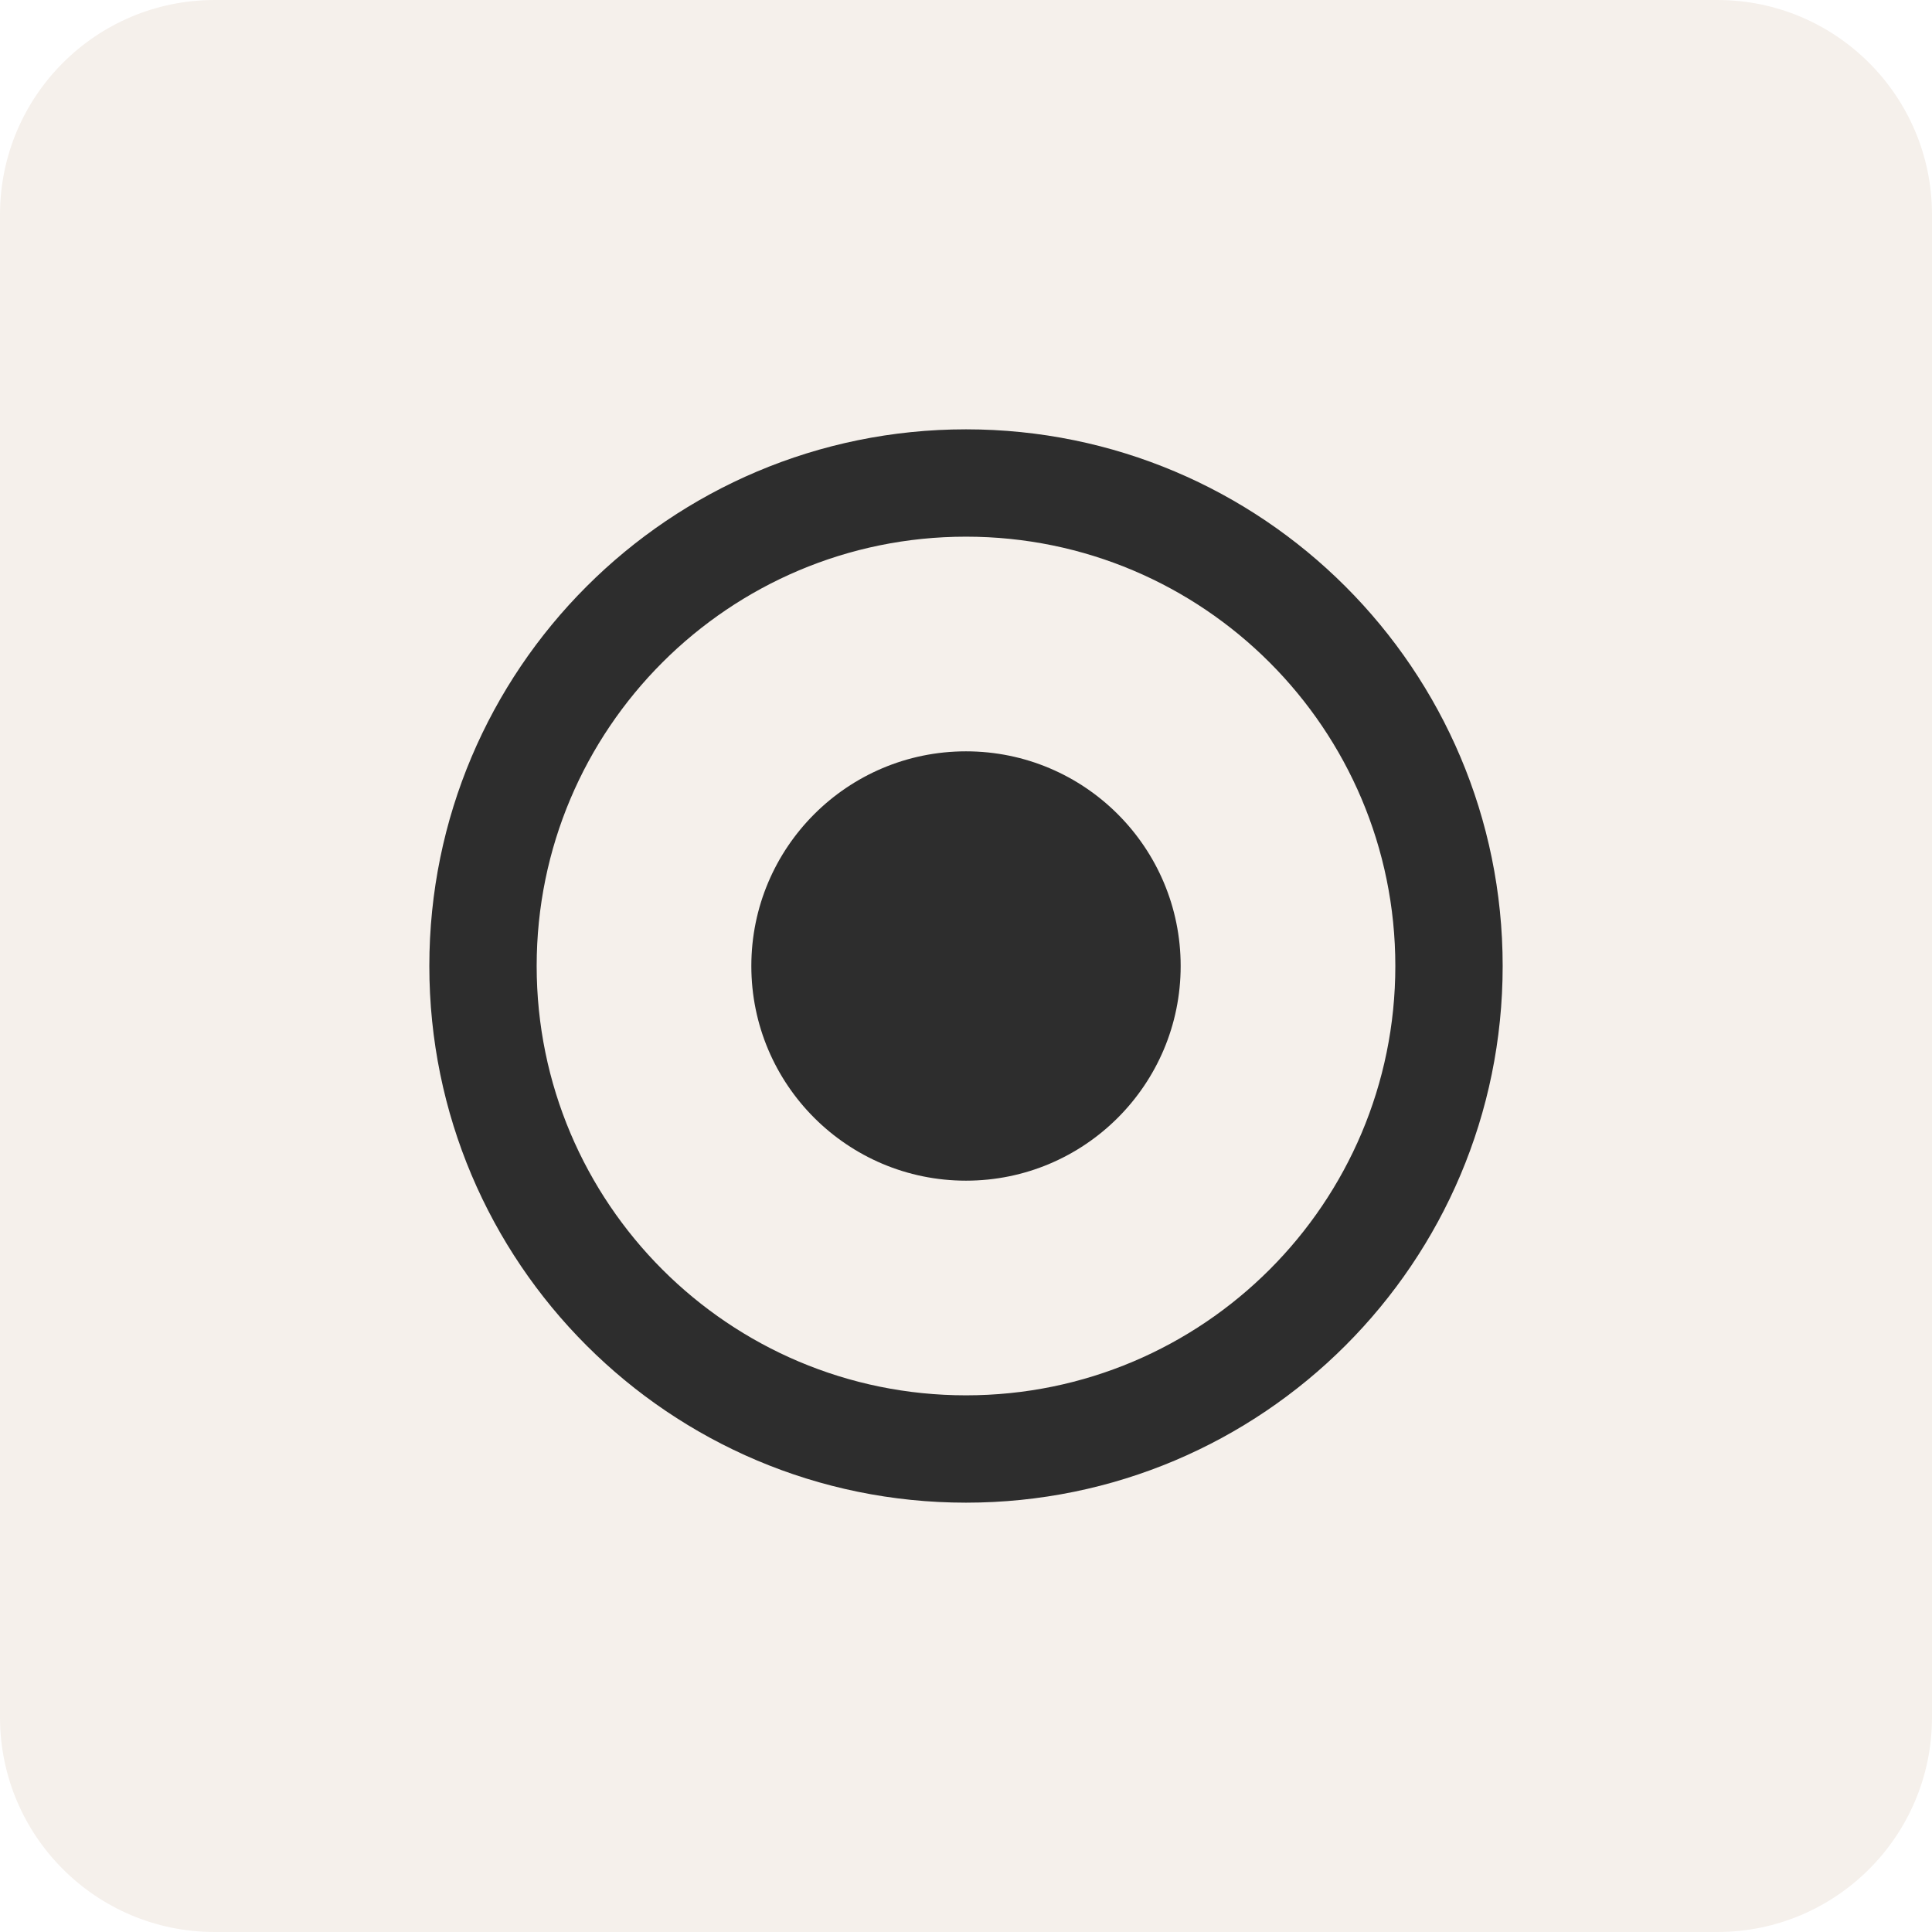
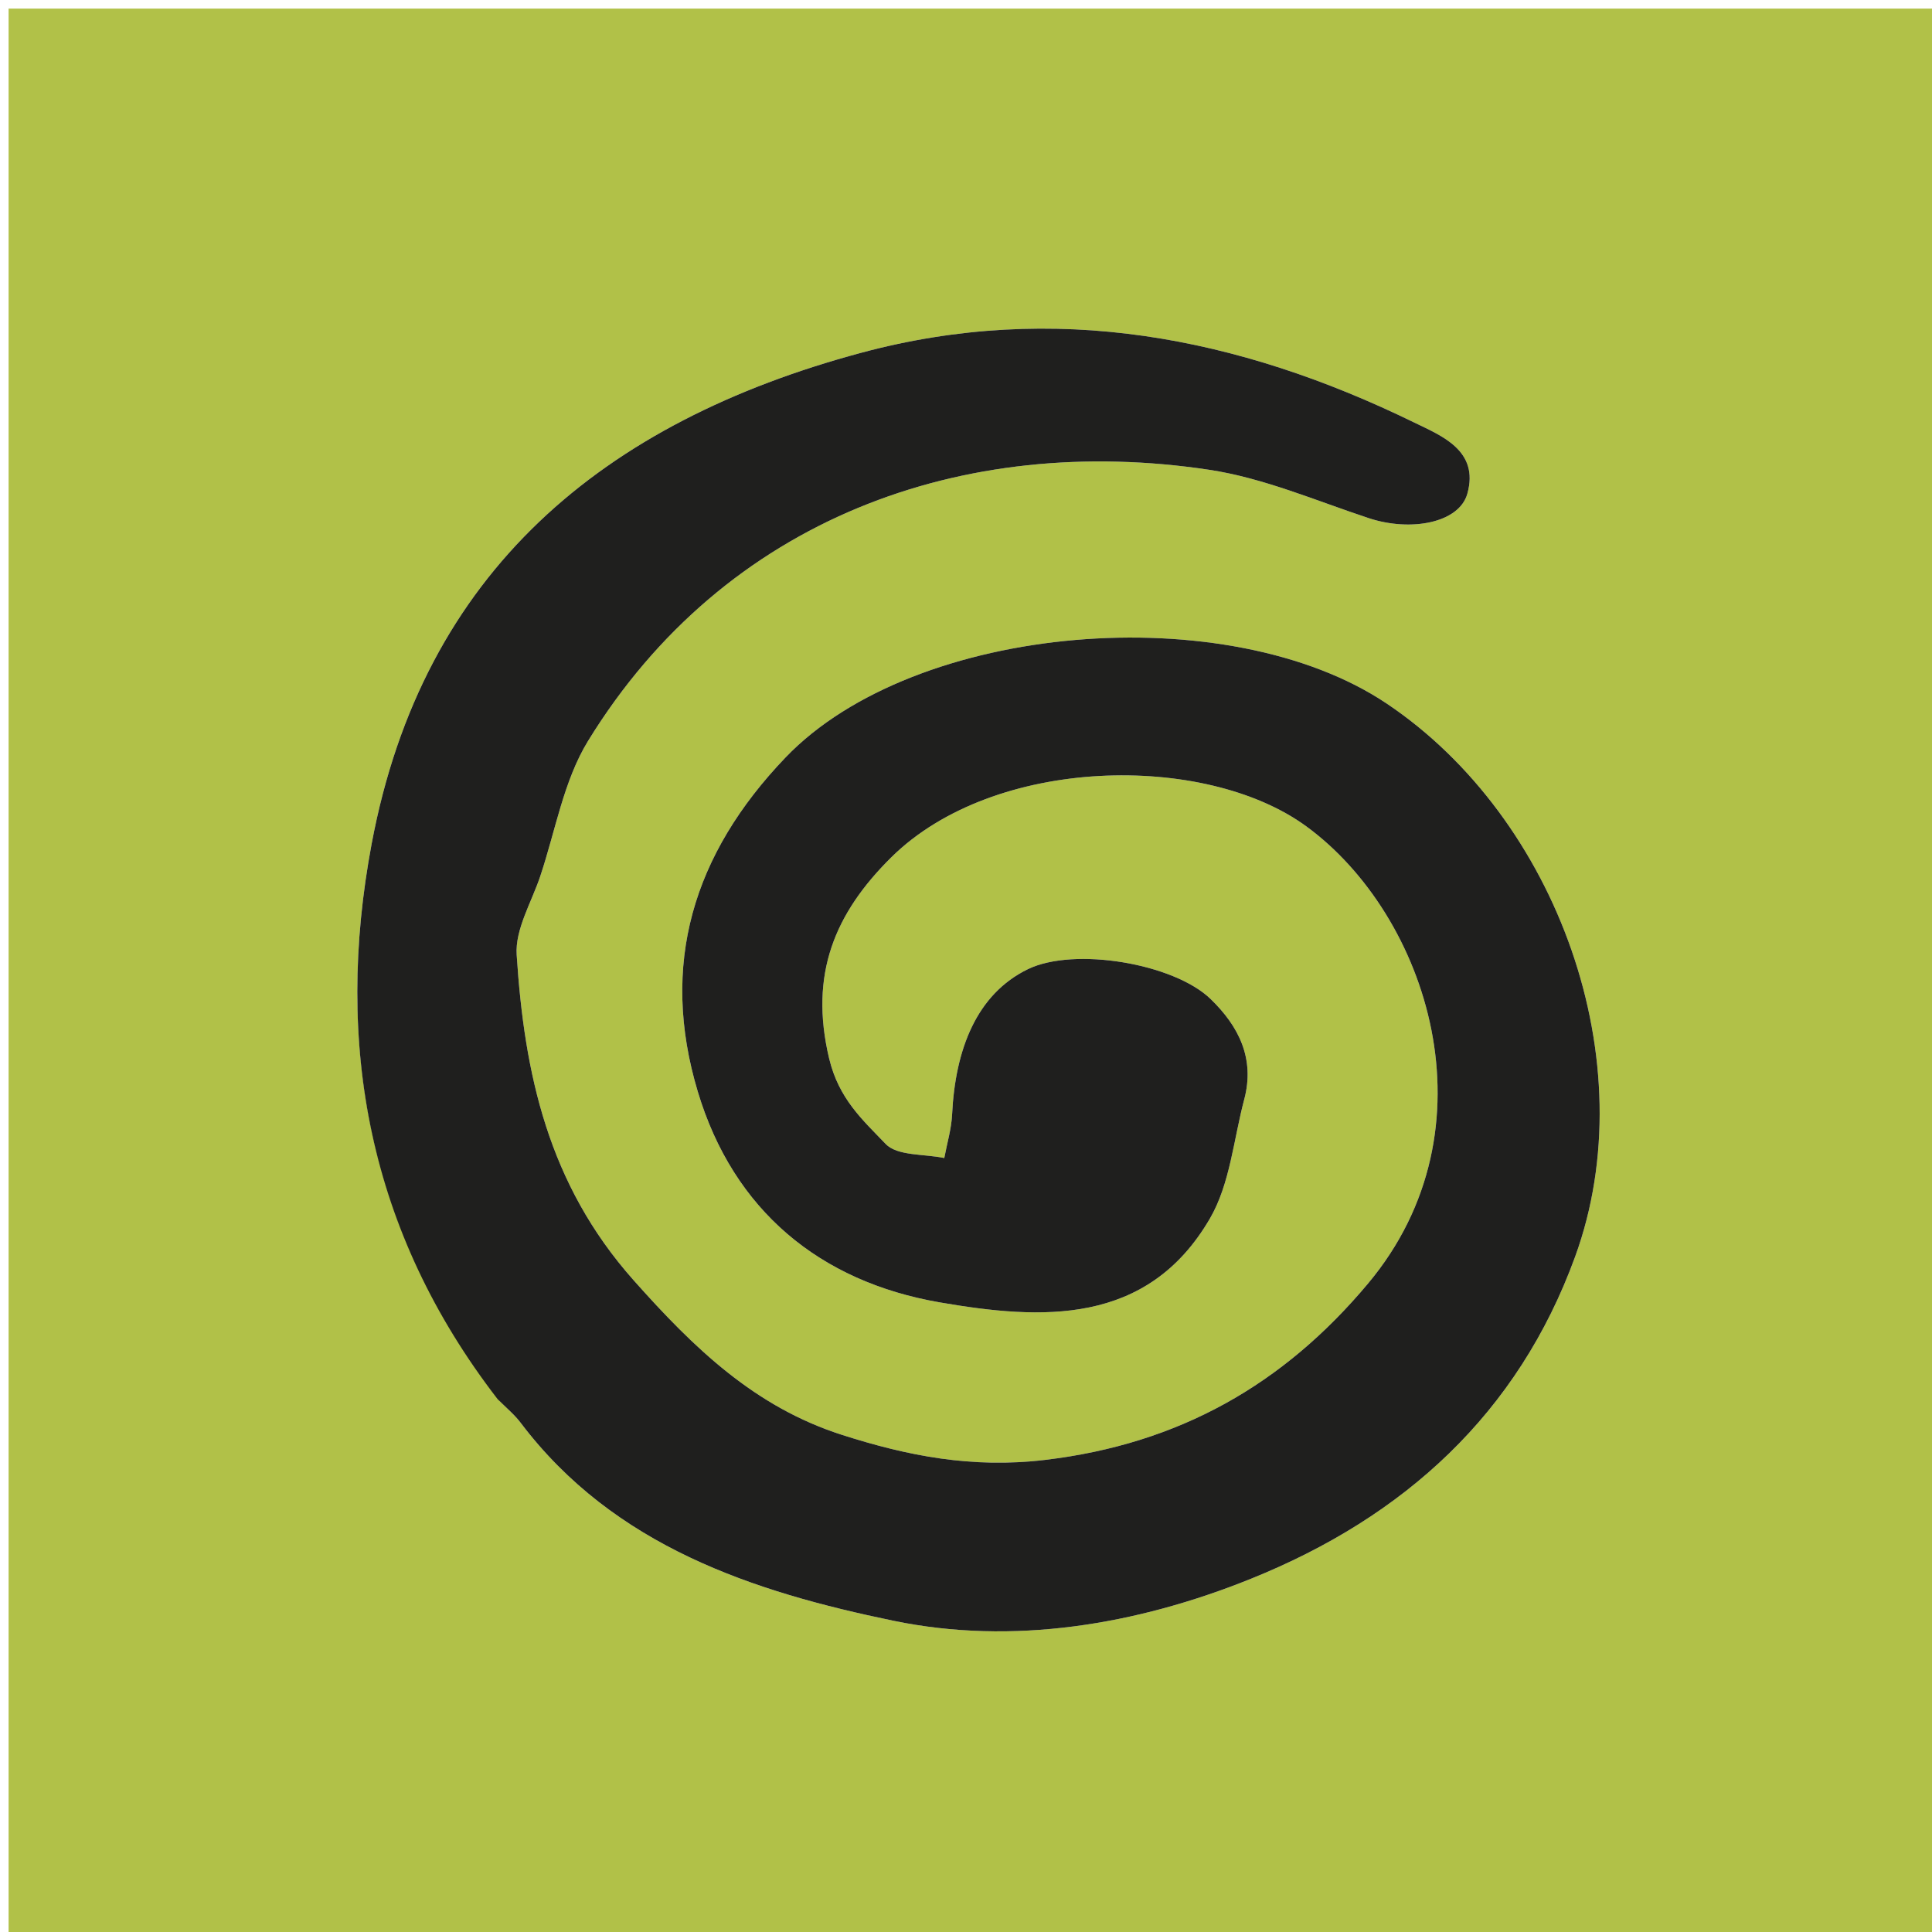
- <svg xmlns="http://www.w3.org/2000/svg" width="36" height="36" viewBox="0 0 36 36" fill="none">
-   <rect width="36" height="36" rx="4" fill="#F5F0EB" />
-   <path d="M18 8C12.477 8 8 12.477 8 18C8 23.523 12.477 28 18 28C23.523 28 28 23.523 28 18C28 12.477 23.523 8 18 8ZM18 10C22.418 10 26 13.582 26 18C26 22.418 22.418 26 18 26C13.582 26 10 22.418 10 18C10 13.582 13.582 10 18 10Z" fill="#2D2D2D" />
-   <circle cx="18" cy="18" r="4" fill="#2D2D2D" />
+ <svg xmlns="http://www.w3.org/2000/svg" version="1.1" id="Layer_1" x="0px" y="0px" width="100%" viewBox="0 0 225 225" enable-background="new 0 0 225 225" xml:space="preserve">
+   <path fill="#B1C148" opacity="1" stroke="none" d=" M154,226   C102.667,226 51.833,226 1,226   C1,151 1,76 1,1   C76,1 151,1 226,1   C226,76 226,151 226,226   C202.167,226 178.333,226 154,226  M58.235,163.189   C59.043,164.025 59.949,164.788 60.645,165.709   C71.53,180.104 87.759,185.385 104.044,188.752   C117.917,191.621 132.273,189.272 145.709,183.853   C163.541,176.662 176.784,164.629 183.441,146.345   C191.679,123.722 181.399,95.291 161.512,81.947   C143.036,69.551 106.555,72.48 91.479,88.219   C80.696,99.477 76.813,112.341 81.272,127.155   C85.432,140.976 95.485,149.263 109.441,151.674   C121.228,153.71 133.603,154.447 140.904,141.912   C143.255,137.876 143.663,132.698 144.904,128.028   C146.162,123.293 144.276,119.525 140.984,116.341   C136.707,112.204 125.108,110.247 119.708,112.871   C113.738,115.773 111.25,122.196 110.882,129.787   C110.799,131.491 110.286,133.173 109.971,134.865   C107.638,134.372 104.503,134.645 103.141,133.222   C100.463,130.423 97.683,127.981 96.558,123.258   C94.223,113.447 97.227,106.347 103.788,99.854   C115.768,87.999 140.342,87.628 152.122,96.229   C166.241,106.54 174.477,131.381 159.312,149.49   C149.469,161.245 137.322,168.162 121.693,170.022   C113.212,171.031 105.706,169.559 98.035,167.097   C87.921,163.851 80.852,157.044 73.782,149.087   C63.837,137.893 61.068,125.041 60.172,111.202   C59.98,108.23 61.889,105.105 62.906,102.077   C64.689,96.766 65.634,90.924 68.497,86.268   C84.428,60.369 112.205,50.392 140.831,54.713   C147.163,55.669 153.256,58.313 159.405,60.344   C164.312,61.964 169.934,60.895 170.885,57.503   C172.305,52.447 167.834,50.737 164.702,49.208   C144.202,39.202 122.795,35.035 100.293,41.085   C70.343,49.138 49.246,66.457 43.282,98.269   C38.903,121.632 42.916,143.457 58.235,163.189  z" />
+   <path fill="#1F1F1E" opacity="1" stroke="none" d=" M57.957,162.95   C42.916,143.457 38.903,121.632 43.282,98.269   C49.246,66.457 70.343,49.138 100.293,41.085   C122.795,35.035 144.202,39.202 164.702,49.208   C167.834,50.737 172.305,52.447 170.885,57.503   C169.934,60.895 164.312,61.964 159.405,60.344   C153.256,58.313 147.163,55.669 140.831,54.713   C112.205,50.392 84.428,60.369 68.497,86.268   C65.634,90.924 64.689,96.766 62.906,102.077   C61.889,105.105 59.98,108.23 60.172,111.202   C61.068,125.041 63.837,137.893 73.782,149.087   C80.852,157.044 87.921,163.851 98.035,167.097   C105.706,169.559 113.212,171.031 121.693,170.022   C137.322,168.162 149.469,161.245 159.312,149.49   C174.477,131.381 166.241,106.54 152.122,96.229   C140.342,87.628 115.768,87.999 103.788,99.854   C97.227,106.347 94.223,113.447 96.558,123.258   C97.683,127.981 100.463,130.423 103.141,133.222   C104.503,134.645 107.638,134.372 109.971,134.865   C110.286,133.173 110.799,131.491 110.882,129.787   C111.25,122.196 113.738,115.773 119.708,112.871   C125.108,110.247 136.707,112.204 140.984,116.341   C144.276,119.525 146.162,123.293 144.904,128.028   C143.663,132.698 143.255,137.876 140.904,141.912   C133.603,154.447 121.228,153.71 109.441,151.674   C95.485,149.263 85.432,140.976 81.272,127.155   C76.813,112.341 80.696,99.477 91.479,88.219   C106.555,72.48 143.036,69.551 161.512,81.947   C181.399,95.291 191.679,123.722 183.441,146.345   C176.784,164.629 163.541,176.662 145.709,183.853   C132.273,189.272 117.917,191.621 104.044,188.752   C87.759,185.385 71.53,180.104 60.645,165.709   C59.949,164.788 59.043,164.025 57.957,162.95  z" />
</svg>
